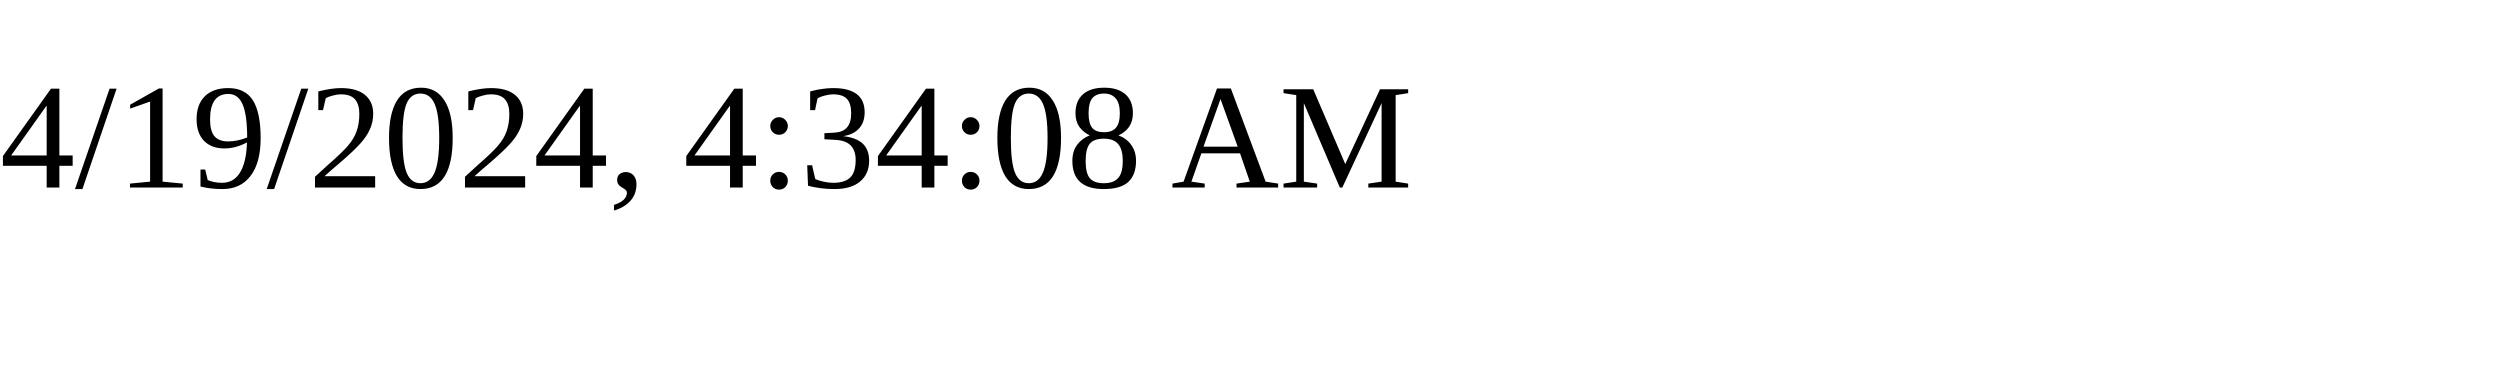
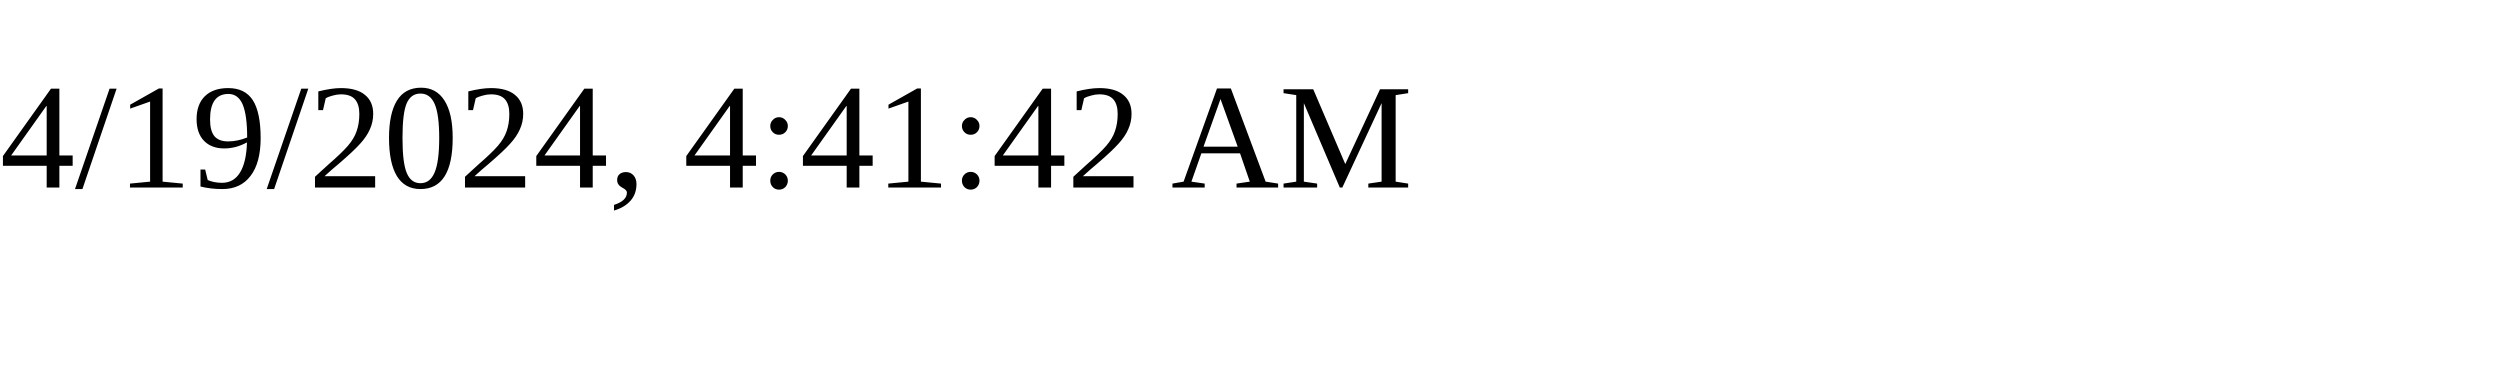
<svg xmlns="http://www.w3.org/2000/svg" height="30" width="200">
-   <text x="0" y="15">4/19/2024, 4:34:08 AM</text>
+   <text x="0" y="15">4/19/2024, 4:41:42 AM</text>
</svg>
